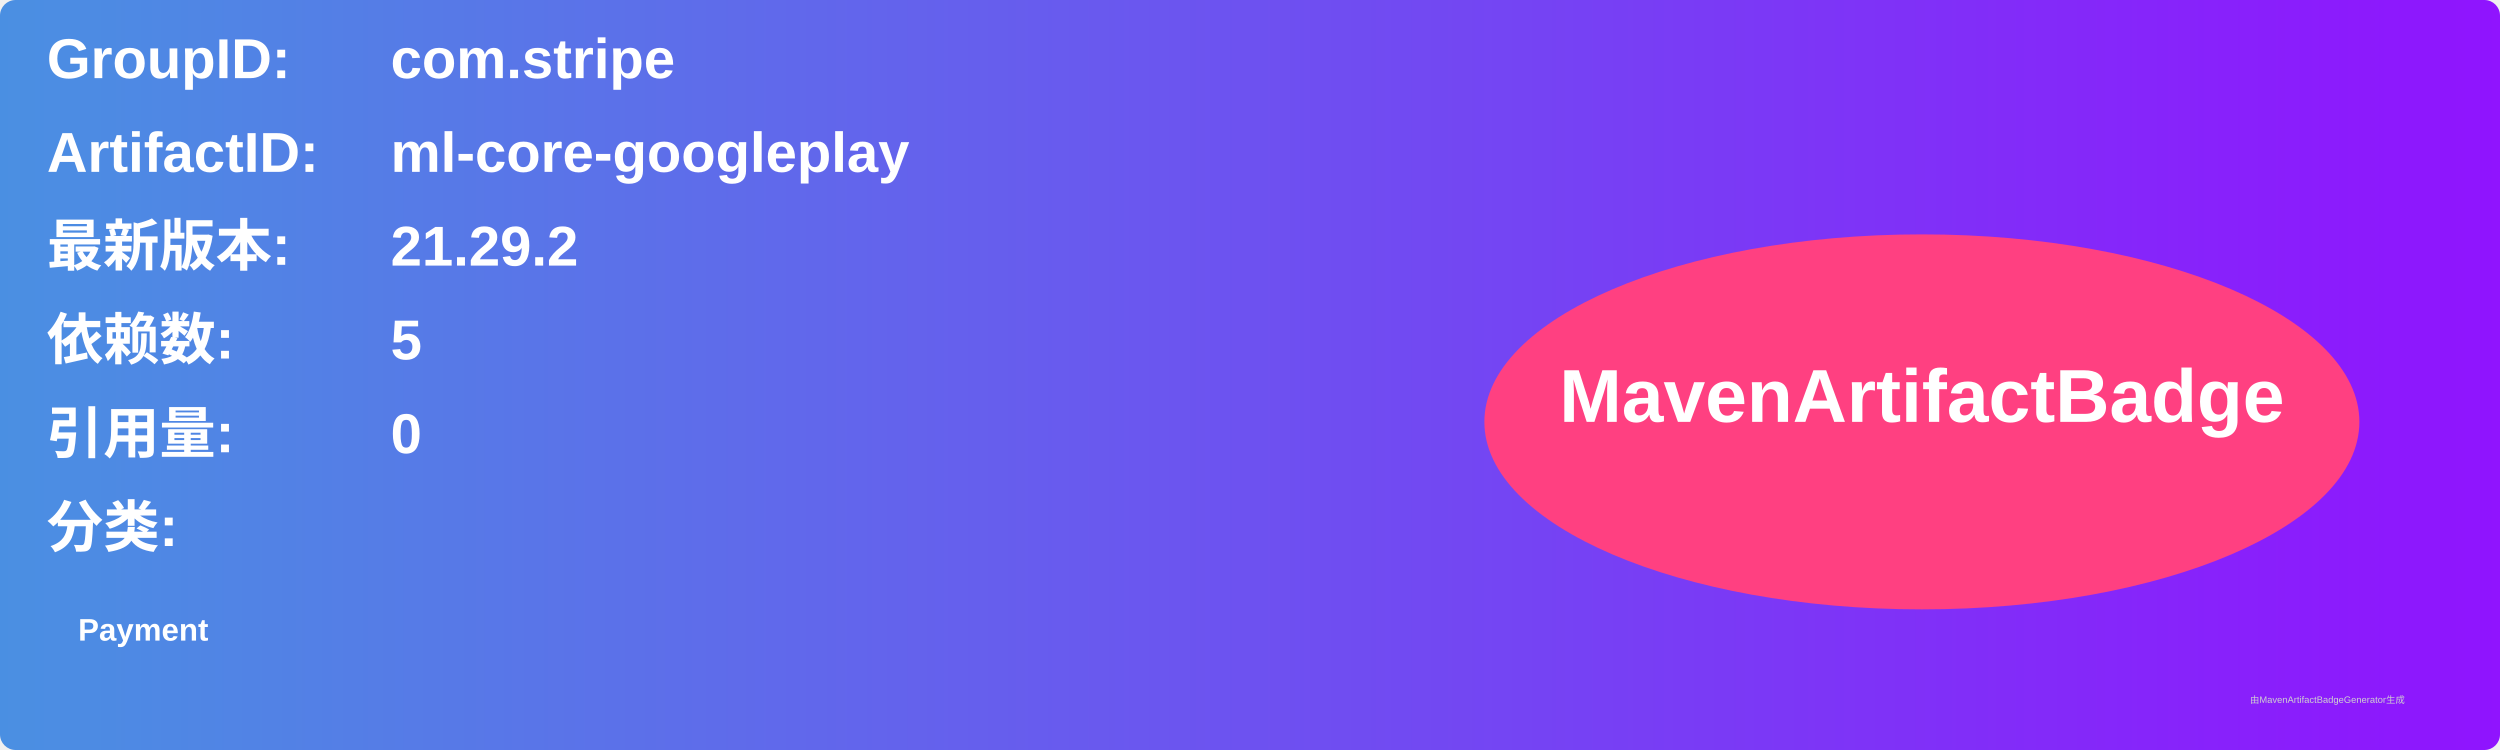
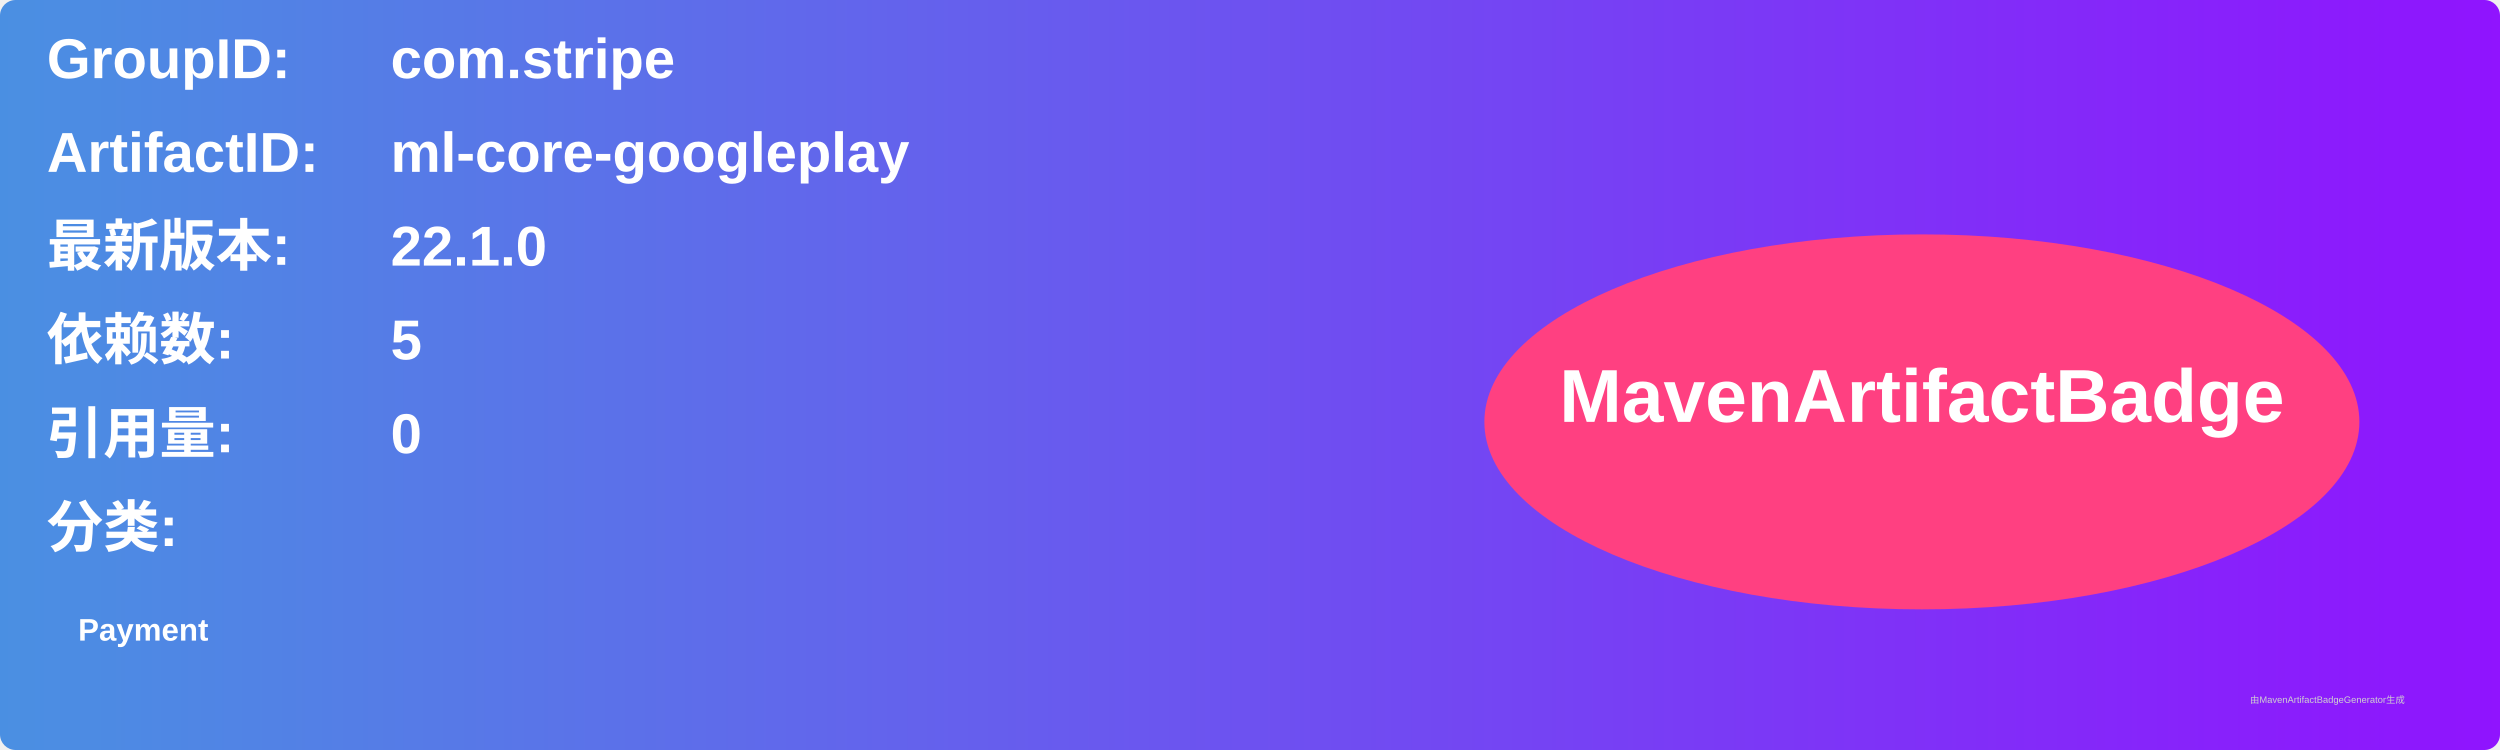
<svg xmlns="http://www.w3.org/2000/svg" width="800" height="240" viewBox="0 0 800 240">
  <linearGradient id="grad" x1="0%" y1="0%" x2="100%" y2="0%">
    <stop offset="0%" stop-color="#4a90e2" />
    <stop offset="100%" stop-color="#9013fe" />
  </linearGradient>
  <rect width="100%" height="100%" rx="5" ry="5" fill="url(#grad)" />
  <g transform="translate(15, 15)">
    <text x="0" y="10" font-family="Arial" font-size="18" fill="white" font-weight="bold" width="260">GroupID:</text>
    <text x="110" y="10" font-family="Arial" font-size="18" fill="white" font-weight="bold" width="460">com.stripe</text>
    <text x="0" y="40" font-family="Arial" font-size="18" fill="white" font-weight="bold" width="260">ArtifactID:</text>
    <text x="110" y="40" font-family="Arial" font-size="18" fill="white" font-weight="bold" width="460">ml-core-googleplay</text>
    <text x="0" y="70" font-family="Arial" font-size="18" fill="white" font-weight="bold">最新版本:</text>
    <text x="110" y="70" font-family="Arial" font-size="18" fill="white" font-weight="bold">
-       <tspan font-weight="bold">21.29.2</tspan>
+       <tspan font-weight="bold">22.1.0</tspan>
    </text>
    <text x="0" y="100" font-family="Arial" font-size="18" fill="white" font-weight="bold">依赖数: </text>
    <text x="110" y="100" font-family="Arial" font-size="18" fill="white">
      <tspan font-weight="bold">5</tspan>
    </text>
    <text x="0" y="130" font-family="Arial" font-size="18" fill="white" font-weight="bold">引用量: </text>
    <text x="110" y="130" font-family="Arial" font-size="18" fill="white">
      <tspan font-weight="bold">0</tspan>
    </text>
    <text x="0" y="160" font-family="Arial" font-size="18" fill="white" font-weight="bold">分类:</text>
    <text x="10" y="190" font-family="Arial" font-size="10" fill="white">
      <tspan font-weight="bold">Payment</tspan>
    </text>
    <ellipse cx="600" cy="120" rx="140" ry="60" fill="#ff4081" />
    <text x="600" y="120" text-anchor="middle" font-family="Arial" font-size="24" fill="white" font-weight="bold">MavenArtifactBadge</text>
  </g>
  <text x="720" y="225" font-family="Arial" font-size="3" fill="#d0d0d0">由MavenArtifactBadgeGenerator生成</text>
</svg>
